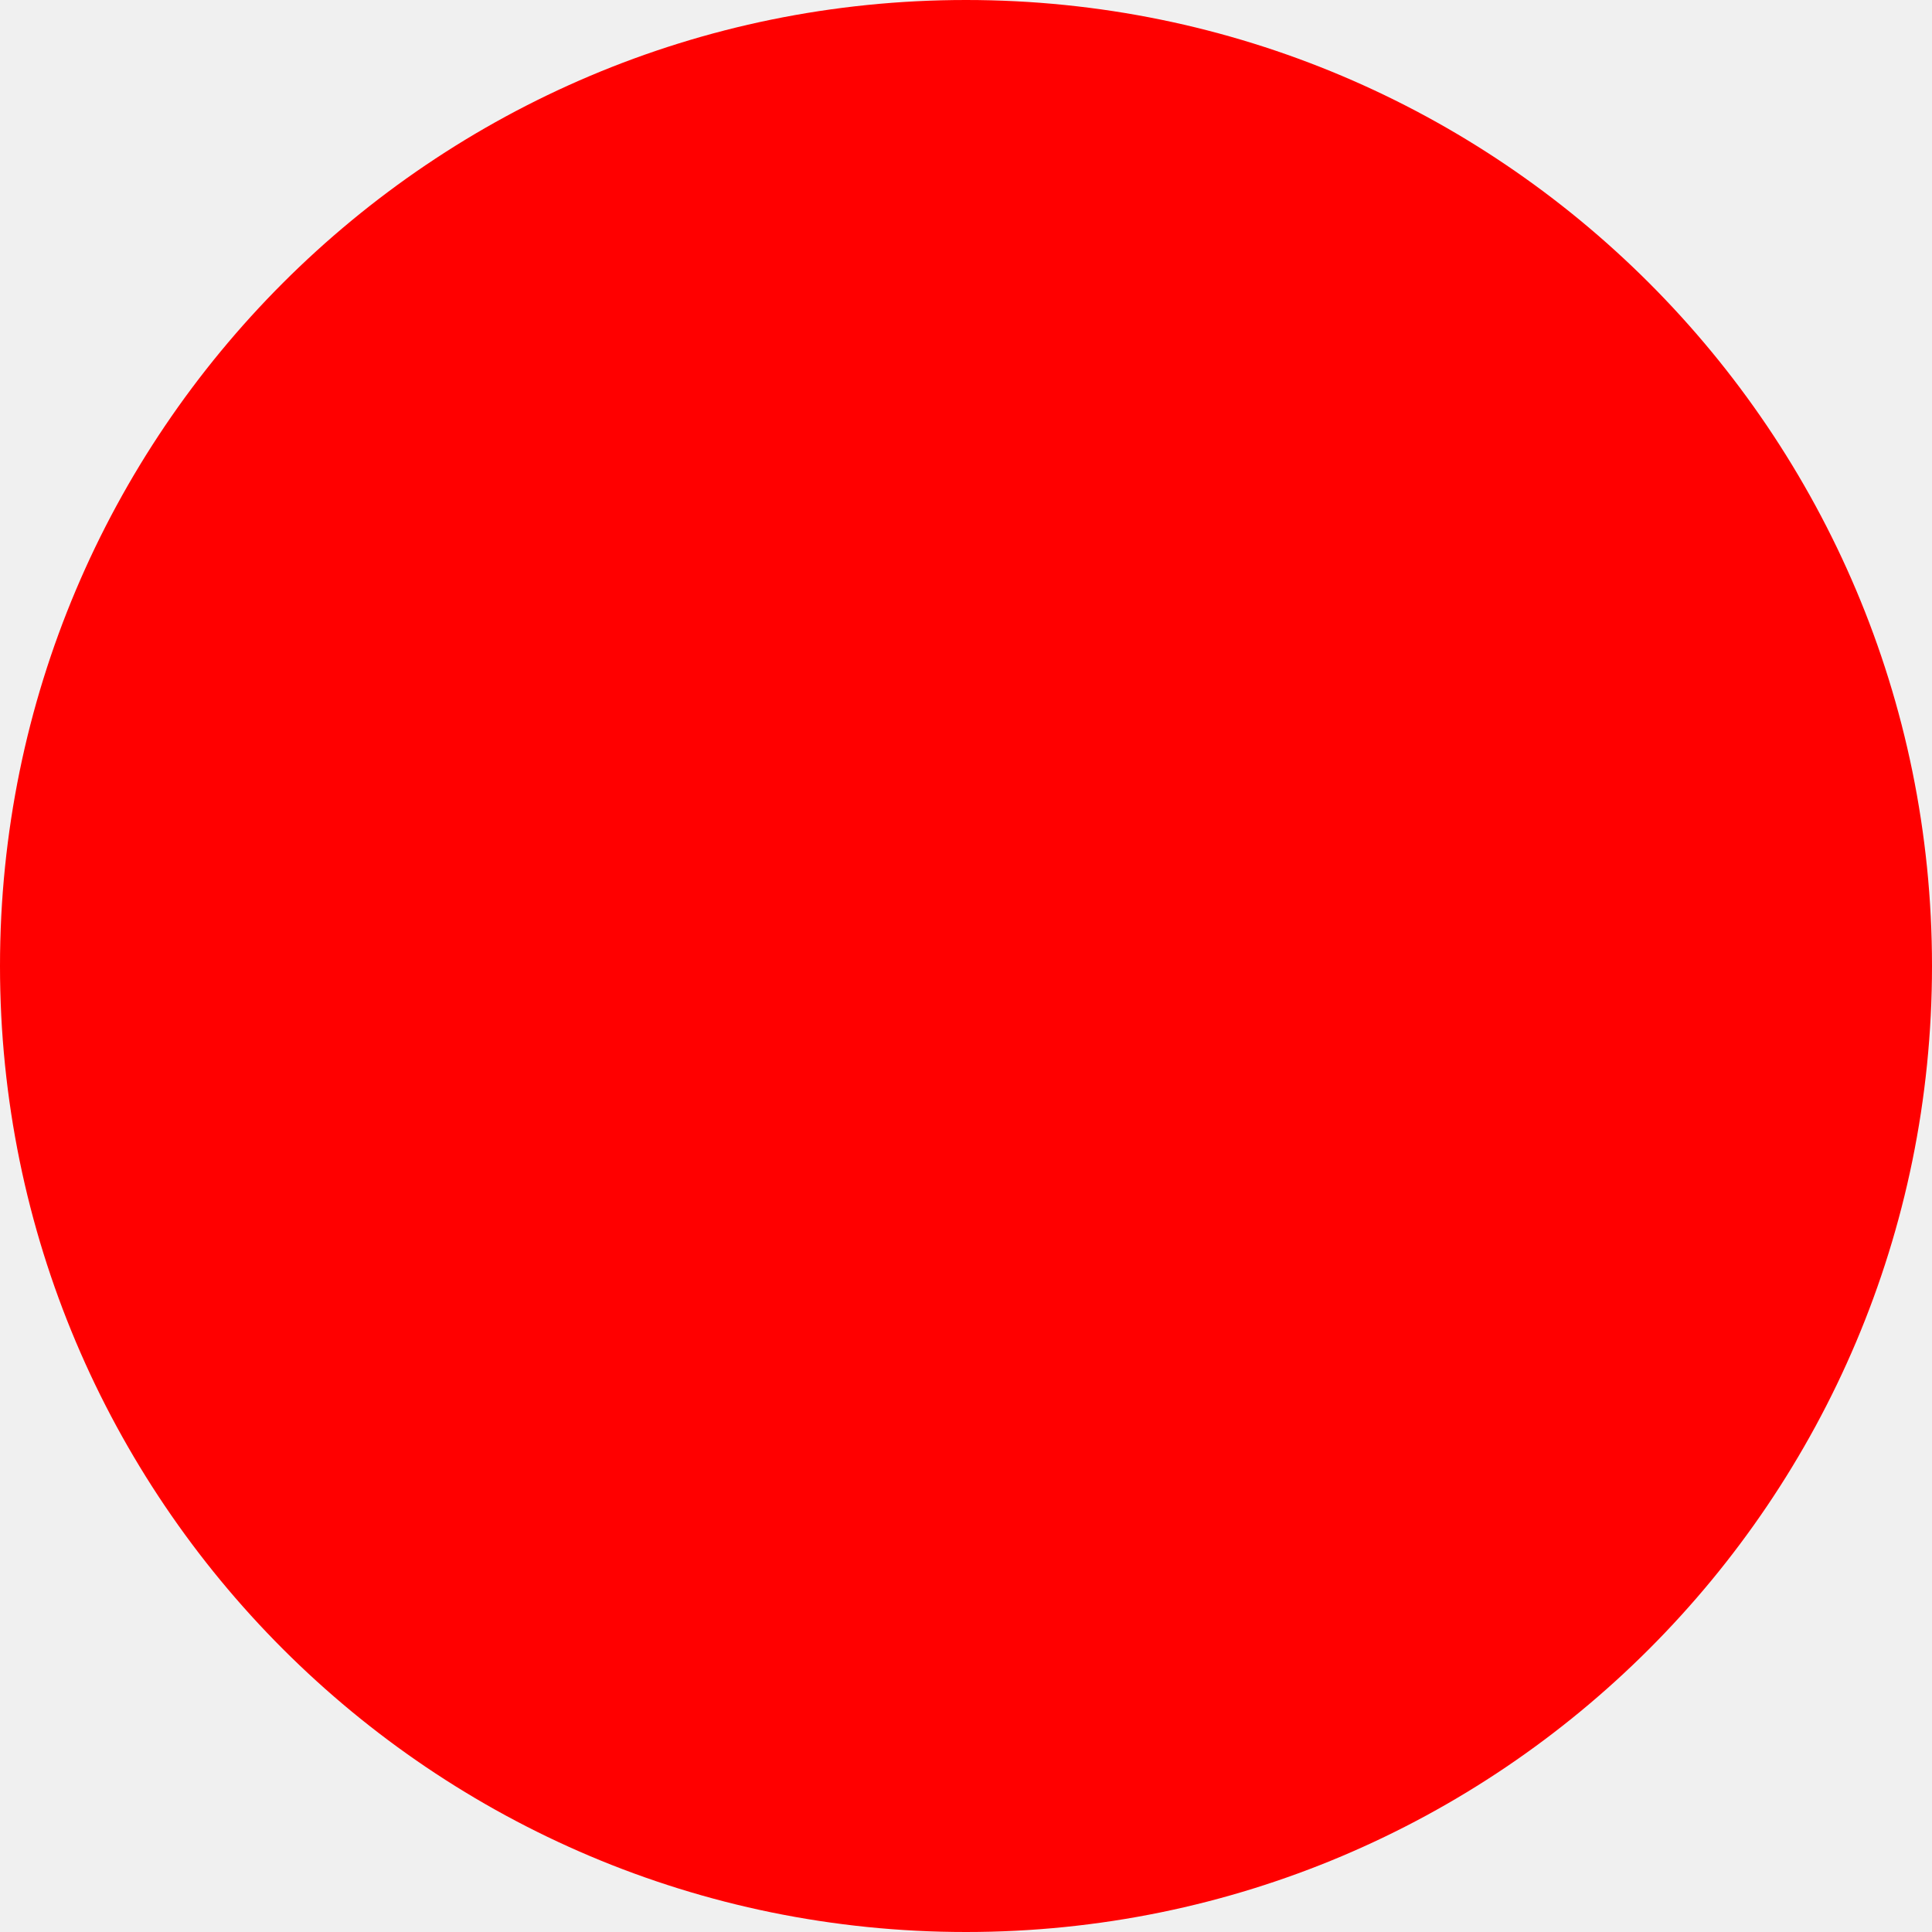
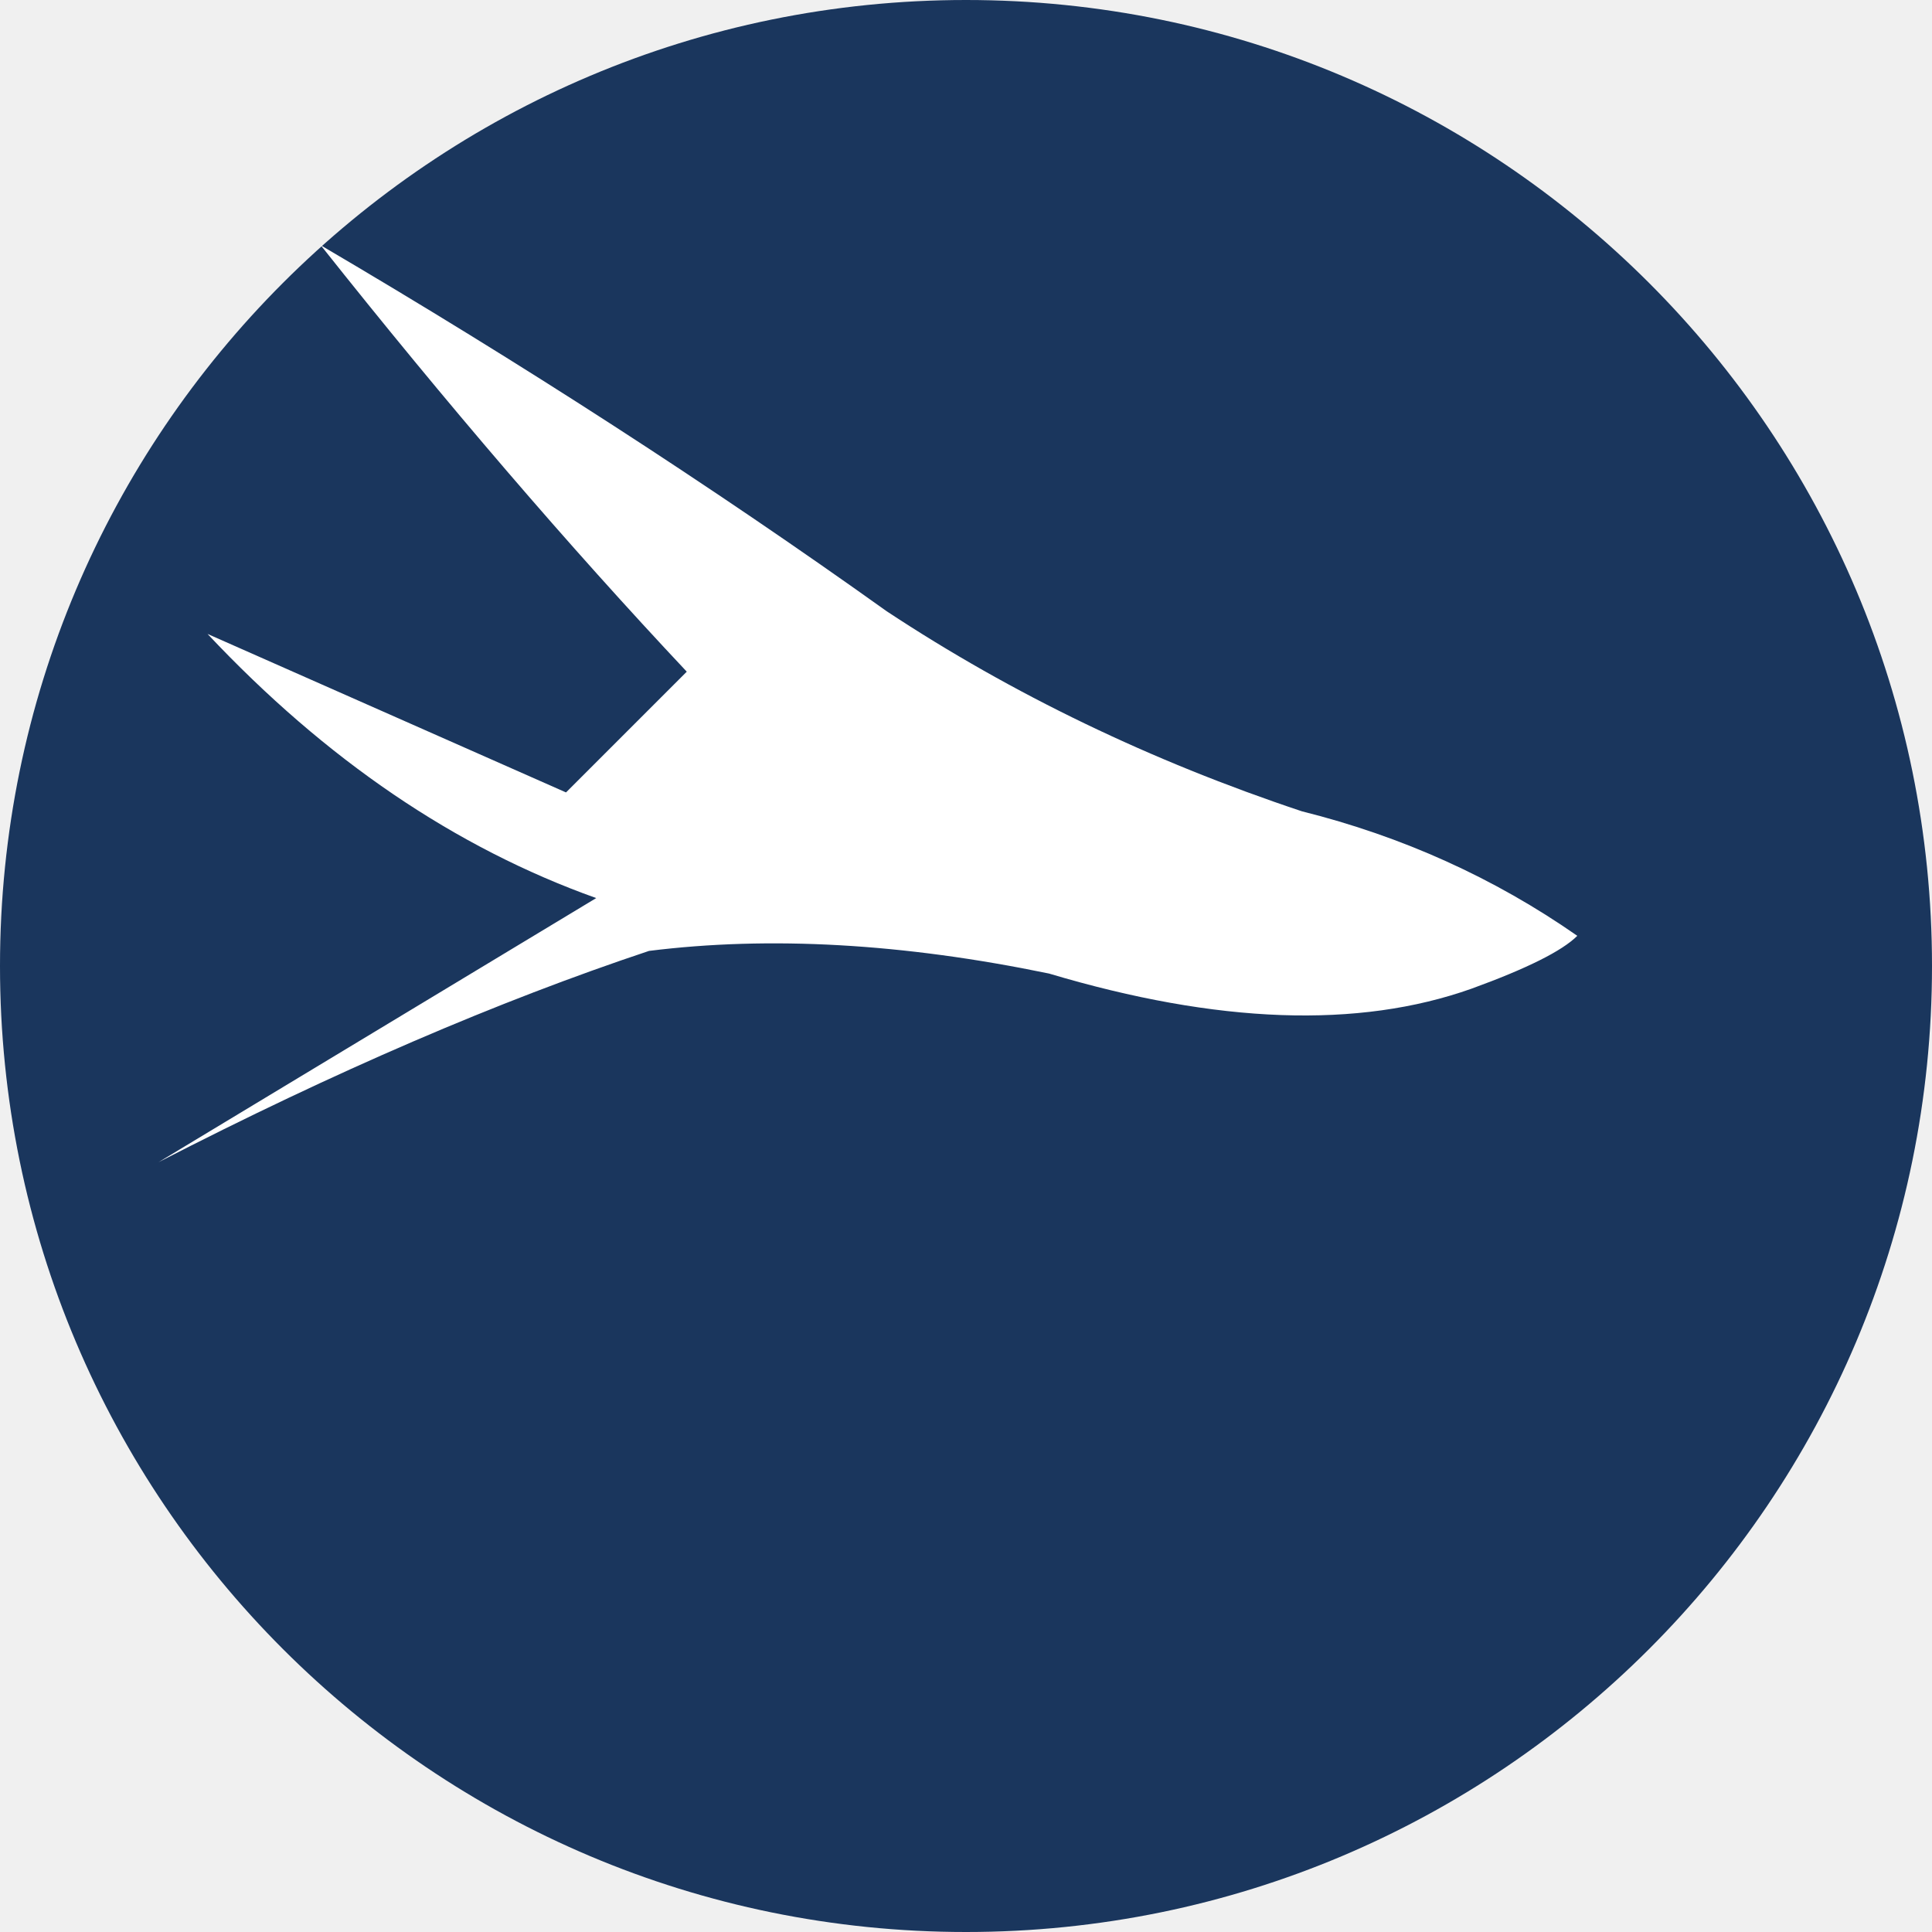
- <svg xmlns="http://www.w3.org/2000/svg" width="512" height="512">
-   <circle cx="256" cy="256" r="256" fill="red" />
+ <svg xmlns="http://www.w3.org/2000/svg" width="512" height="512" viewBox="0 0 512 512">
+   <circle cx="256" cy="256" r="256" fill="#1a365d" />
+   <path fill="white" d="     M 418 248     Q 385 225, 345 215     Q 285 195, 235 162     Q 165 112, 85 65     Q 135 128, 182 178     Q 168 192, 150 210     L 55 168     Q 102 218, 158 238     L 42 308     Q 112 272, 172 252     Q 220 246, 278 258     Q 345 278, 390 262     Q 412 254, 418 248     Z   " />
</svg>
